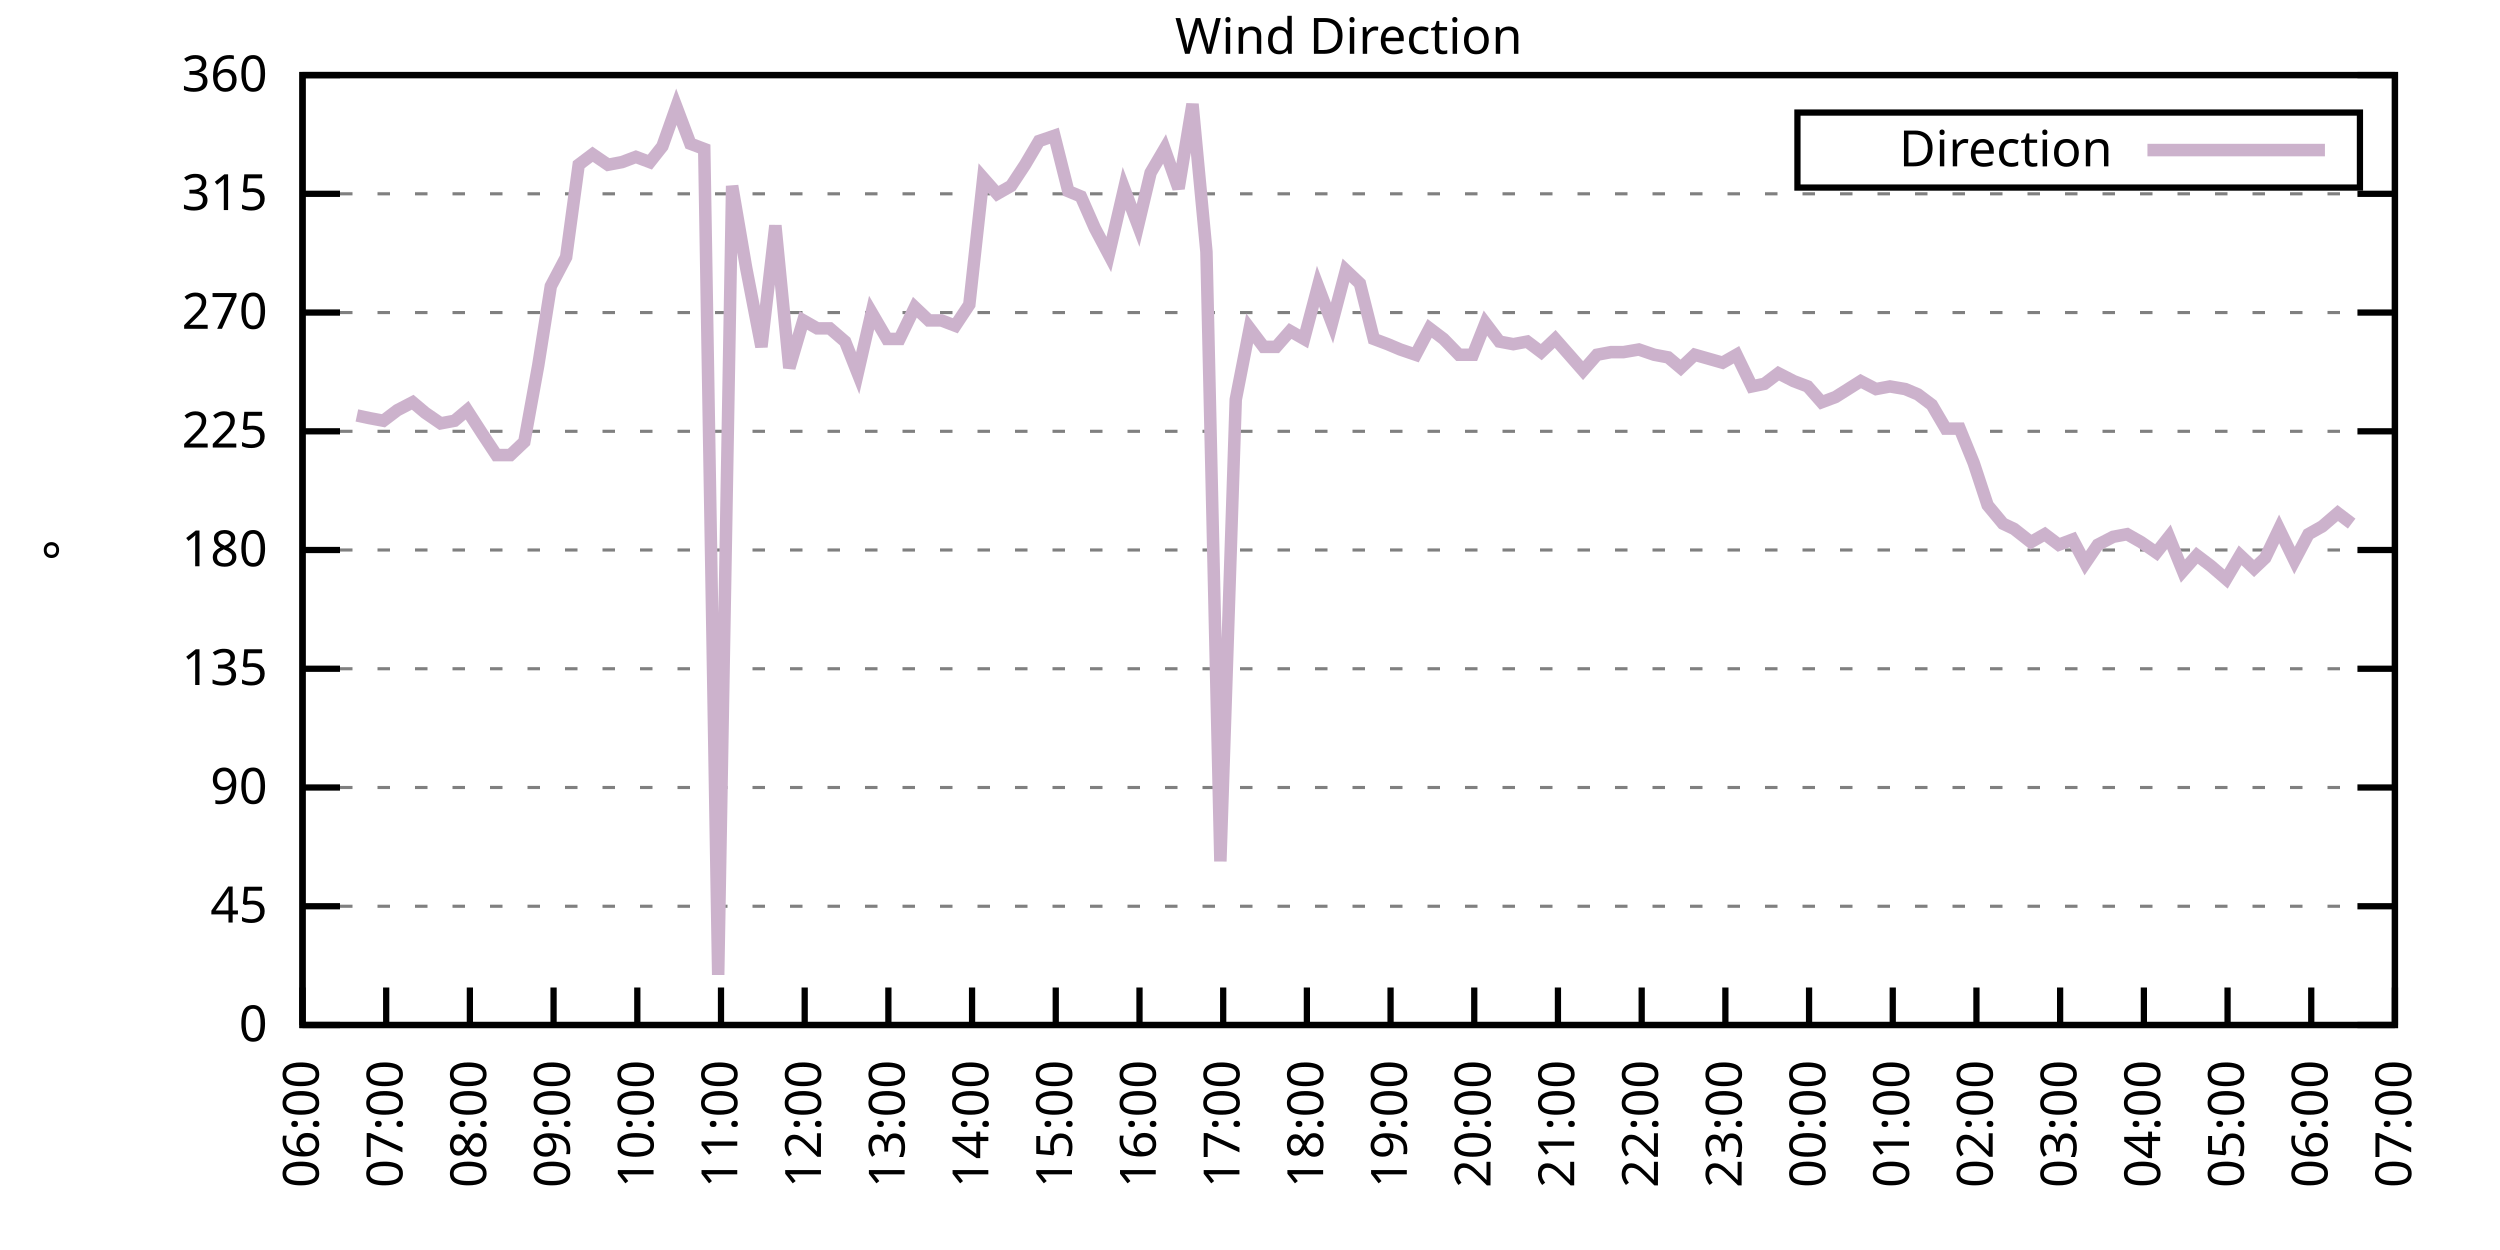
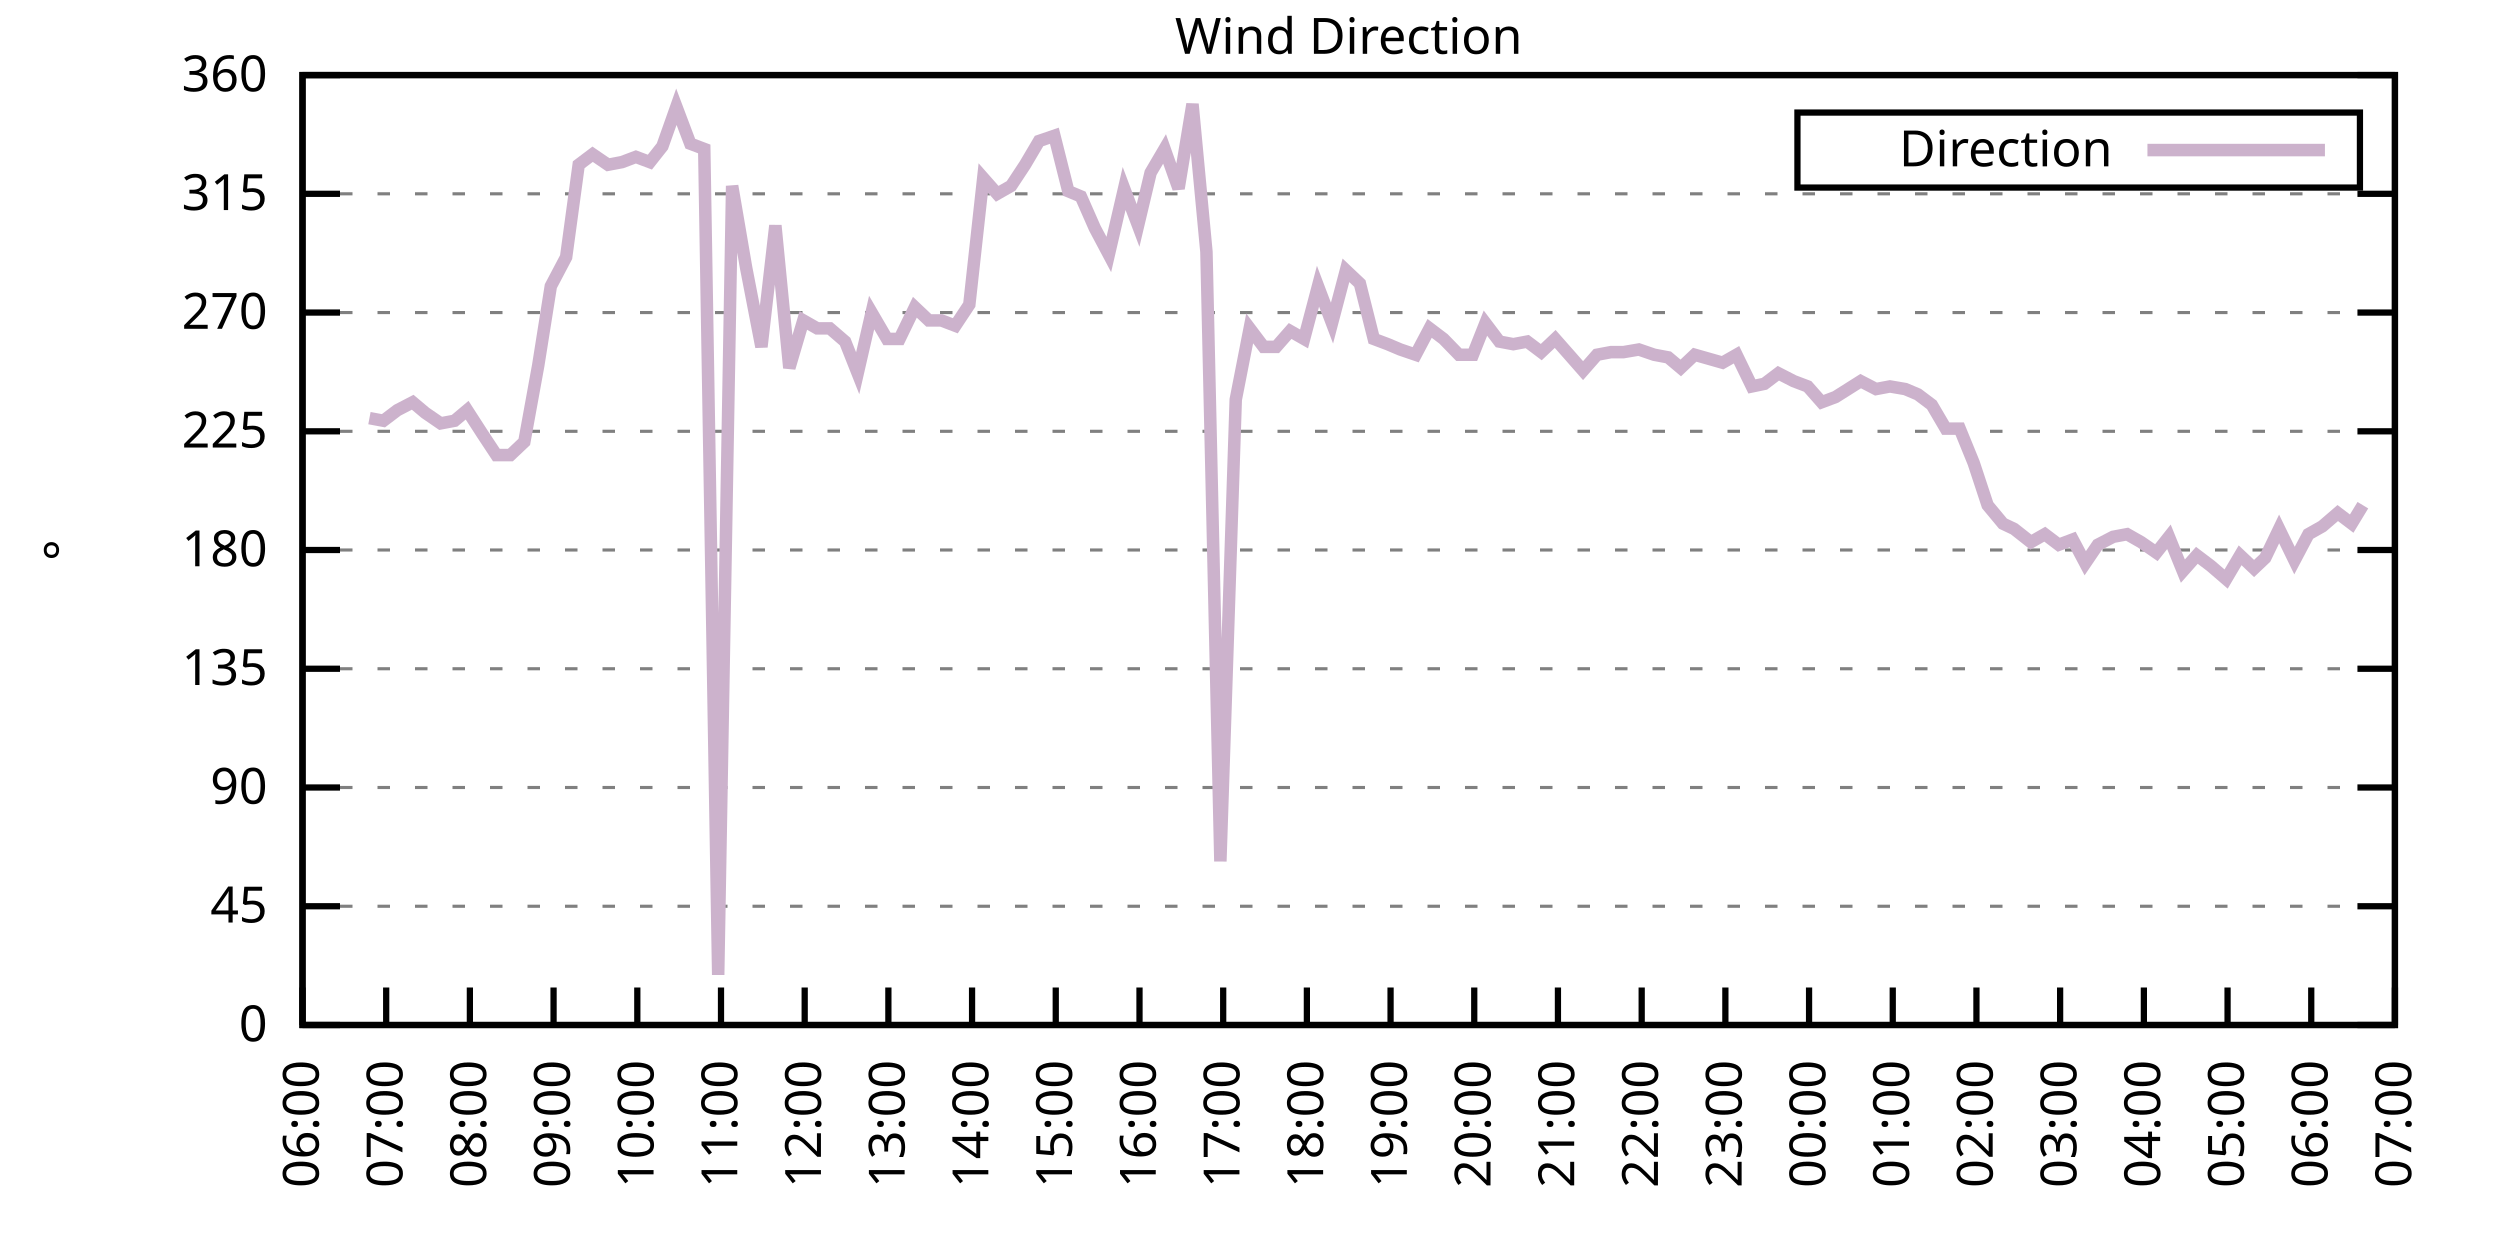
<svg xmlns="http://www.w3.org/2000/svg" xmlns:xlink="http://www.w3.org/1999/xlink" width="400" height="200" viewBox="0 0 400 200">
  <g id="gnuplot_canvas">
    <rect x="0" y="0" width="400" height="200" fill="none" />
    <defs>
      <circle id="gpDot" r="0.5" stroke-width="0.5" stroke="currentColor" />
      <path id="gpPt0" stroke-width="0.333" stroke="currentColor" d="M-1,0 h2 M0,-1 v2" />
      <path id="gpPt1" stroke-width="0.333" stroke="currentColor" d="M-1,-1 L1,1 M1,-1 L-1,1" />
      <path id="gpPt2" stroke-width="0.333" stroke="currentColor" d="M-1,0 L1,0 M0,-1 L0,1 M-1,-1 L1,1 M-1,1 L1,-1" />
      <rect id="gpPt3" stroke-width="0.333" stroke="currentColor" x="-1" y="-1" width="2" height="2" />
      <rect id="gpPt4" stroke-width="0.333" stroke="currentColor" fill="currentColor" x="-1" y="-1" width="2" height="2" />
      <circle id="gpPt5" stroke-width="0.333" stroke="currentColor" cx="0" cy="0" r="1" />
      <use xlink:href="#gpPt5" id="gpPt6" fill="currentColor" stroke="none" />
      <path id="gpPt7" stroke-width="0.333" stroke="currentColor" d="M0,-1.33 L-1.33,0.67 L1.33,0.67 z" />
      <use xlink:href="#gpPt7" id="gpPt8" fill="currentColor" stroke="none" />
      <use xlink:href="#gpPt7" id="gpPt9" stroke="currentColor" transform="rotate(180)" />
      <use xlink:href="#gpPt9" id="gpPt10" fill="currentColor" stroke="none" />
      <use xlink:href="#gpPt3" id="gpPt11" stroke="currentColor" transform="rotate(45)" />
      <use xlink:href="#gpPt11" id="gpPt12" fill="currentColor" stroke="none" />
      <path id="gpPt13" stroke-width="0.333" stroke="currentColor" d="M0,1.330 L1.265,0.411 L0.782,-1.067 L-0.782,-1.076 L-1.265,0.411 z" />
      <use xlink:href="#gpPt13" id="gpPt14" fill="currentColor" stroke="none" />
      <filter id="textbox" filterUnits="objectBoundingBox" x="0" y="0" height="1" width="1">
        <feFlood flood-color="white" flood-opacity="1" result="bgnd" />
        <feComposite in="SourceGraphic" in2="bgnd" operator="atop" />
      </filter>
      <filter id="greybox" filterUnits="objectBoundingBox" x="0" y="0" height="1" width="1">
        <feFlood flood-color="lightgrey" flood-opacity="1" result="grey" />
        <feComposite in="SourceGraphic" in2="grey" operator="atop" />
      </filter>
    </defs>
    <g fill="none" color="white" stroke="currentColor" stroke-width="1.00" stroke-linecap="butt" stroke-linejoin="miter">
</g>
    <g fill="none" color="black" stroke="currentColor" stroke-width="1.00" stroke-linecap="butt" stroke-linejoin="miter">
      <g stroke="none" shape-rendering="crispEdges">
        <polygon fill="rgb(255, 255, 255)" points="48.40,164.00 383.18,164.00 383.18,12.02 48.40,12.02 " />
      </g>
    </g>
    <g fill="none" color="black" stroke="currentColor" stroke-width="1.00" stroke-linecap="butt" stroke-linejoin="miter">
</g>
    <g fill="none" color="black" stroke="black" stroke-width="0.50" stroke-linecap="butt" stroke-linejoin="miter">
</g>
    <g fill="none" color="gray" stroke="currentColor" stroke-width="0.50" stroke-linecap="butt" stroke-linejoin="miter">
      <path stroke="gray" stroke-dasharray="2,4" class="gridline" d="M48.40,164.00 L383.19,164.00  " />
    </g>
    <g fill="none" color="gray" stroke="gray" stroke-width="1.00" stroke-linecap="butt" stroke-linejoin="miter">
</g>
    <g fill="none" color="black" stroke="currentColor" stroke-width="1.00" stroke-linecap="butt" stroke-linejoin="miter">
      <path stroke="black" d="M48.40,164.00 L54.40,164.00 M383.19,164.00 L377.19,164.00  " />
      <g transform="translate(42.80,166.60)" stroke="none" fill="black" font-family="Sans" font-size="8.00" text-anchor="end">
        <text>
          <tspan font-family="Sans"> 0</tspan>
        </text>
      </g>
    </g>
    <g fill="none" color="black" stroke="currentColor" stroke-width="1.00" stroke-linecap="butt" stroke-linejoin="miter">
</g>
    <g fill="none" color="black" stroke="black" stroke-width="0.50" stroke-linecap="butt" stroke-linejoin="miter">
</g>
    <g fill="none" color="gray" stroke="currentColor" stroke-width="0.50" stroke-linecap="butt" stroke-linejoin="miter">
      <path stroke="gray" stroke-dasharray="2,4" class="gridline" d="M48.40,145.00 L383.19,145.00  " />
    </g>
    <g fill="none" color="gray" stroke="gray" stroke-width="1.00" stroke-linecap="butt" stroke-linejoin="miter">
</g>
    <g fill="none" color="black" stroke="currentColor" stroke-width="1.00" stroke-linecap="butt" stroke-linejoin="miter">
      <path stroke="black" d="M48.40,145.00 L54.40,145.00 M383.19,145.00 L377.19,145.00  " />
      <g transform="translate(42.80,147.60)" stroke="none" fill="black" font-family="Sans" font-size="8.00" text-anchor="end">
        <text>
          <tspan font-family="Sans"> 45</tspan>
        </text>
      </g>
    </g>
    <g fill="none" color="black" stroke="currentColor" stroke-width="1.00" stroke-linecap="butt" stroke-linejoin="miter">
</g>
    <g fill="none" color="black" stroke="black" stroke-width="0.50" stroke-linecap="butt" stroke-linejoin="miter">
</g>
    <g fill="none" color="gray" stroke="currentColor" stroke-width="0.50" stroke-linecap="butt" stroke-linejoin="miter">
      <path stroke="gray" stroke-dasharray="2,4" class="gridline" d="M48.40,126.00 L383.19,126.00  " />
    </g>
    <g fill="none" color="gray" stroke="gray" stroke-width="1.00" stroke-linecap="butt" stroke-linejoin="miter">
</g>
    <g fill="none" color="black" stroke="currentColor" stroke-width="1.00" stroke-linecap="butt" stroke-linejoin="miter">
      <path stroke="black" d="M48.40,126.00 L54.40,126.00 M383.19,126.00 L377.19,126.00  " />
      <g transform="translate(42.80,128.60)" stroke="none" fill="black" font-family="Sans" font-size="8.00" text-anchor="end">
        <text>
          <tspan font-family="Sans"> 90</tspan>
        </text>
      </g>
    </g>
    <g fill="none" color="black" stroke="currentColor" stroke-width="1.00" stroke-linecap="butt" stroke-linejoin="miter">
</g>
    <g fill="none" color="black" stroke="black" stroke-width="0.50" stroke-linecap="butt" stroke-linejoin="miter">
</g>
    <g fill="none" color="gray" stroke="currentColor" stroke-width="0.50" stroke-linecap="butt" stroke-linejoin="miter">
      <path stroke="gray" stroke-dasharray="2,4" class="gridline" d="M48.40,107.00 L383.19,107.00  " />
    </g>
    <g fill="none" color="gray" stroke="gray" stroke-width="1.00" stroke-linecap="butt" stroke-linejoin="miter">
</g>
    <g fill="none" color="black" stroke="currentColor" stroke-width="1.00" stroke-linecap="butt" stroke-linejoin="miter">
      <path stroke="black" d="M48.40,107.00 L54.40,107.00 M383.19,107.00 L377.19,107.00  " />
      <g transform="translate(42.80,109.60)" stroke="none" fill="black" font-family="Sans" font-size="8.00" text-anchor="end">
        <text>
          <tspan font-family="Sans"> 135</tspan>
        </text>
      </g>
    </g>
    <g fill="none" color="black" stroke="currentColor" stroke-width="1.00" stroke-linecap="butt" stroke-linejoin="miter">
</g>
    <g fill="none" color="black" stroke="black" stroke-width="0.50" stroke-linecap="butt" stroke-linejoin="miter">
</g>
    <g fill="none" color="gray" stroke="currentColor" stroke-width="0.50" stroke-linecap="butt" stroke-linejoin="miter">
      <path stroke="gray" stroke-dasharray="2,4" class="gridline" d="M48.40,88.00 L383.19,88.00  " />
    </g>
    <g fill="none" color="gray" stroke="gray" stroke-width="1.00" stroke-linecap="butt" stroke-linejoin="miter">
</g>
    <g fill="none" color="black" stroke="currentColor" stroke-width="1.00" stroke-linecap="butt" stroke-linejoin="miter">
      <path stroke="black" d="M48.40,88.00 L54.40,88.00 M383.19,88.00 L377.19,88.00  " />
      <g transform="translate(42.80,90.60)" stroke="none" fill="black" font-family="Sans" font-size="8.00" text-anchor="end">
        <text>
          <tspan font-family="Sans"> 180</tspan>
        </text>
      </g>
    </g>
    <g fill="none" color="black" stroke="currentColor" stroke-width="1.00" stroke-linecap="butt" stroke-linejoin="miter">
</g>
    <g fill="none" color="black" stroke="black" stroke-width="0.50" stroke-linecap="butt" stroke-linejoin="miter">
</g>
    <g fill="none" color="gray" stroke="currentColor" stroke-width="0.50" stroke-linecap="butt" stroke-linejoin="miter">
      <path stroke="gray" stroke-dasharray="2,4" class="gridline" d="M48.40,69.01 L383.19,69.01  " />
    </g>
    <g fill="none" color="gray" stroke="gray" stroke-width="1.00" stroke-linecap="butt" stroke-linejoin="miter">
</g>
    <g fill="none" color="black" stroke="currentColor" stroke-width="1.00" stroke-linecap="butt" stroke-linejoin="miter">
      <path stroke="black" d="M48.40,69.01 L54.40,69.01 M383.19,69.01 L377.19,69.01  " />
      <g transform="translate(42.80,71.61)" stroke="none" fill="black" font-family="Sans" font-size="8.00" text-anchor="end">
        <text>
          <tspan font-family="Sans"> 225</tspan>
        </text>
      </g>
    </g>
    <g fill="none" color="black" stroke="currentColor" stroke-width="1.00" stroke-linecap="butt" stroke-linejoin="miter">
</g>
    <g fill="none" color="black" stroke="black" stroke-width="0.50" stroke-linecap="butt" stroke-linejoin="miter">
</g>
    <g fill="none" color="gray" stroke="currentColor" stroke-width="0.50" stroke-linecap="butt" stroke-linejoin="miter">
      <path stroke="gray" stroke-dasharray="2,4" class="gridline" d="M48.40,50.01 L383.19,50.01  " />
    </g>
    <g fill="none" color="gray" stroke="gray" stroke-width="1.00" stroke-linecap="butt" stroke-linejoin="miter">
</g>
    <g fill="none" color="black" stroke="currentColor" stroke-width="1.00" stroke-linecap="butt" stroke-linejoin="miter">
      <path stroke="black" d="M48.40,50.01 L54.40,50.01 M383.19,50.01 L377.19,50.01  " />
      <g transform="translate(42.80,52.61)" stroke="none" fill="black" font-family="Sans" font-size="8.00" text-anchor="end">
        <text>
          <tspan font-family="Sans"> 270</tspan>
        </text>
      </g>
    </g>
    <g fill="none" color="black" stroke="currentColor" stroke-width="1.00" stroke-linecap="butt" stroke-linejoin="miter">
</g>
    <g fill="none" color="black" stroke="black" stroke-width="0.50" stroke-linecap="butt" stroke-linejoin="miter">
</g>
    <g fill="none" color="gray" stroke="currentColor" stroke-width="0.50" stroke-linecap="butt" stroke-linejoin="miter">
      <path stroke="gray" stroke-dasharray="2,4" class="gridline" d="M48.40,31.01 L383.19,31.01  " />
    </g>
    <g fill="none" color="gray" stroke="gray" stroke-width="1.00" stroke-linecap="butt" stroke-linejoin="miter">
</g>
    <g fill="none" color="black" stroke="currentColor" stroke-width="1.00" stroke-linecap="butt" stroke-linejoin="miter">
      <path stroke="black" d="M48.40,31.01 L54.40,31.01 M383.19,31.01 L377.19,31.01  " />
      <g transform="translate(42.80,33.61)" stroke="none" fill="black" font-family="Sans" font-size="8.00" text-anchor="end">
        <text>
          <tspan font-family="Sans"> 315</tspan>
        </text>
      </g>
    </g>
    <g fill="none" color="black" stroke="currentColor" stroke-width="1.00" stroke-linecap="butt" stroke-linejoin="miter">
</g>
    <g fill="none" color="black" stroke="black" stroke-width="0.50" stroke-linecap="butt" stroke-linejoin="miter">
</g>
    <g fill="none" color="gray" stroke="currentColor" stroke-width="0.50" stroke-linecap="butt" stroke-linejoin="miter">
      <path stroke="gray" stroke-dasharray="2,4" class="gridline" d="M48.40,12.01 L383.19,12.01  " />
    </g>
    <g fill="none" color="gray" stroke="gray" stroke-width="1.00" stroke-linecap="butt" stroke-linejoin="miter">
</g>
    <g fill="none" color="black" stroke="currentColor" stroke-width="1.00" stroke-linecap="butt" stroke-linejoin="miter">
      <path stroke="black" d="M48.40,12.01 L54.40,12.01 M383.19,12.01 L377.19,12.01  " />
      <g transform="translate(42.80,14.61)" stroke="none" fill="black" font-family="Sans" font-size="8.00" text-anchor="end">
        <text>
          <tspan font-family="Sans"> 360</tspan>
        </text>
      </g>
    </g>
    <g fill="none" color="black" stroke="currentColor" stroke-width="1.00" stroke-linecap="butt" stroke-linejoin="miter">
      <path stroke="black" d="M48.40,164.00 L48.40,158.00  " />
      <g transform="translate(51.00,169.60) rotate(270.00)" stroke="none" fill="black" font-family="Sans" font-size="8.00" text-anchor="end">
        <text>
          <tspan font-family="Sans">06:00</tspan>
        </text>
      </g>
    </g>
    <g fill="none" color="black" stroke="currentColor" stroke-width="1.00" stroke-linecap="butt" stroke-linejoin="miter">
      <path stroke="black" d="M61.79,164.00 L61.79,158.00  " />
      <g transform="translate(64.39,169.60) rotate(270.00)" stroke="none" fill="black" font-family="Sans" font-size="8.00" text-anchor="end">
        <text>
          <tspan font-family="Sans">07:00</tspan>
        </text>
      </g>
    </g>
    <g fill="none" color="black" stroke="currentColor" stroke-width="1.00" stroke-linecap="butt" stroke-linejoin="miter">
      <path stroke="black" d="M75.18,164.00 L75.18,158.00  " />
      <g transform="translate(77.78,169.60) rotate(270.00)" stroke="none" fill="black" font-family="Sans" font-size="8.00" text-anchor="end">
        <text>
          <tspan font-family="Sans">08:00</tspan>
        </text>
      </g>
    </g>
    <g fill="none" color="black" stroke="currentColor" stroke-width="1.00" stroke-linecap="butt" stroke-linejoin="miter">
      <path stroke="black" d="M88.57,164.00 L88.57,158.00  " />
      <g transform="translate(91.17,169.60) rotate(270.00)" stroke="none" fill="black" font-family="Sans" font-size="8.00" text-anchor="end">
        <text>
          <tspan font-family="Sans">09:00</tspan>
        </text>
      </g>
    </g>
    <g fill="none" color="black" stroke="currentColor" stroke-width="1.00" stroke-linecap="butt" stroke-linejoin="miter">
      <path stroke="black" d="M101.97,164.00 L101.97,158.00  " />
      <g transform="translate(104.57,169.60) rotate(270.00)" stroke="none" fill="black" font-family="Sans" font-size="8.00" text-anchor="end">
        <text>
          <tspan font-family="Sans">10:00</tspan>
        </text>
      </g>
    </g>
    <g fill="none" color="black" stroke="currentColor" stroke-width="1.00" stroke-linecap="butt" stroke-linejoin="miter">
      <path stroke="black" d="M115.36,164.00 L115.36,158.00  " />
      <g transform="translate(117.96,169.60) rotate(270.00)" stroke="none" fill="black" font-family="Sans" font-size="8.00" text-anchor="end">
        <text>
          <tspan font-family="Sans">11:00</tspan>
        </text>
      </g>
    </g>
    <g fill="none" color="black" stroke="currentColor" stroke-width="1.00" stroke-linecap="butt" stroke-linejoin="miter">
      <path stroke="black" d="M128.75,164.00 L128.75,158.00  " />
      <g transform="translate(131.35,169.60) rotate(270.00)" stroke="none" fill="black" font-family="Sans" font-size="8.00" text-anchor="end">
        <text>
          <tspan font-family="Sans">12:00</tspan>
        </text>
      </g>
    </g>
    <g fill="none" color="black" stroke="currentColor" stroke-width="1.00" stroke-linecap="butt" stroke-linejoin="miter">
      <path stroke="black" d="M142.14,164.00 L142.14,158.00  " />
      <g transform="translate(144.74,169.60) rotate(270.00)" stroke="none" fill="black" font-family="Sans" font-size="8.00" text-anchor="end">
        <text>
          <tspan font-family="Sans">13:00</tspan>
        </text>
      </g>
    </g>
    <g fill="none" color="black" stroke="currentColor" stroke-width="1.00" stroke-linecap="butt" stroke-linejoin="miter">
      <path stroke="black" d="M155.53,164.00 L155.53,158.00  " />
      <g transform="translate(158.13,169.60) rotate(270.00)" stroke="none" fill="black" font-family="Sans" font-size="8.00" text-anchor="end">
        <text>
          <tspan font-family="Sans">14:00</tspan>
        </text>
      </g>
    </g>
    <g fill="none" color="black" stroke="currentColor" stroke-width="1.00" stroke-linecap="butt" stroke-linejoin="miter">
      <path stroke="black" d="M168.92,164.00 L168.92,158.00  " />
      <g transform="translate(171.52,169.60) rotate(270.00)" stroke="none" fill="black" font-family="Sans" font-size="8.00" text-anchor="end">
        <text>
          <tspan font-family="Sans">15:00</tspan>
        </text>
      </g>
    </g>
    <g fill="none" color="black" stroke="currentColor" stroke-width="1.00" stroke-linecap="butt" stroke-linejoin="miter">
      <path stroke="black" d="M182.32,164.00 L182.32,158.00  " />
      <g transform="translate(184.92,169.60) rotate(270.00)" stroke="none" fill="black" font-family="Sans" font-size="8.00" text-anchor="end">
        <text>
          <tspan font-family="Sans">16:00</tspan>
        </text>
      </g>
    </g>
    <g fill="none" color="black" stroke="currentColor" stroke-width="1.00" stroke-linecap="butt" stroke-linejoin="miter">
      <path stroke="black" d="M195.71,164.00 L195.71,158.00  " />
      <g transform="translate(198.31,169.60) rotate(270.00)" stroke="none" fill="black" font-family="Sans" font-size="8.00" text-anchor="end">
        <text>
          <tspan font-family="Sans">17:00</tspan>
        </text>
      </g>
    </g>
    <g fill="none" color="black" stroke="currentColor" stroke-width="1.00" stroke-linecap="butt" stroke-linejoin="miter">
      <path stroke="black" d="M209.10,164.00 L209.10,158.00  " />
      <g transform="translate(211.70,169.60) rotate(270.00)" stroke="none" fill="black" font-family="Sans" font-size="8.00" text-anchor="end">
        <text>
          <tspan font-family="Sans">18:00</tspan>
        </text>
      </g>
    </g>
    <g fill="none" color="black" stroke="currentColor" stroke-width="1.00" stroke-linecap="butt" stroke-linejoin="miter">
      <path stroke="black" d="M222.49,164.00 L222.49,158.00  " />
      <g transform="translate(225.09,169.60) rotate(270.00)" stroke="none" fill="black" font-family="Sans" font-size="8.00" text-anchor="end">
        <text>
          <tspan font-family="Sans">19:00</tspan>
        </text>
      </g>
    </g>
    <g fill="none" color="black" stroke="currentColor" stroke-width="1.00" stroke-linecap="butt" stroke-linejoin="miter">
      <path stroke="black" d="M235.88,164.00 L235.88,158.00  " />
      <g transform="translate(238.48,169.60) rotate(270.00)" stroke="none" fill="black" font-family="Sans" font-size="8.00" text-anchor="end">
        <text>
          <tspan font-family="Sans">20:00</tspan>
        </text>
      </g>
    </g>
    <g fill="none" color="black" stroke="currentColor" stroke-width="1.00" stroke-linecap="butt" stroke-linejoin="miter">
      <path stroke="black" d="M249.27,164.00 L249.27,158.00  " />
      <g transform="translate(251.87,169.60) rotate(270.00)" stroke="none" fill="black" font-family="Sans" font-size="8.00" text-anchor="end">
        <text>
          <tspan font-family="Sans">21:00</tspan>
        </text>
      </g>
    </g>
    <g fill="none" color="black" stroke="currentColor" stroke-width="1.00" stroke-linecap="butt" stroke-linejoin="miter">
      <path stroke="black" d="M262.67,164.00 L262.67,158.00  " />
      <g transform="translate(265.27,169.60) rotate(270.00)" stroke="none" fill="black" font-family="Sans" font-size="8.00" text-anchor="end">
        <text>
          <tspan font-family="Sans">22:00</tspan>
        </text>
      </g>
    </g>
    <g fill="none" color="black" stroke="currentColor" stroke-width="1.00" stroke-linecap="butt" stroke-linejoin="miter">
      <path stroke="black" d="M276.06,164.00 L276.06,158.00  " />
      <g transform="translate(278.66,169.60) rotate(270.00)" stroke="none" fill="black" font-family="Sans" font-size="8.00" text-anchor="end">
        <text>
          <tspan font-family="Sans">23:00</tspan>
        </text>
      </g>
    </g>
    <g fill="none" color="black" stroke="currentColor" stroke-width="1.00" stroke-linecap="butt" stroke-linejoin="miter">
      <path stroke="black" d="M289.45,164.00 L289.45,158.00  " />
      <g transform="translate(292.05,169.60) rotate(270.00)" stroke="none" fill="black" font-family="Sans" font-size="8.00" text-anchor="end">
        <text>
          <tspan font-family="Sans">00:00</tspan>
        </text>
      </g>
    </g>
    <g fill="none" color="black" stroke="currentColor" stroke-width="1.00" stroke-linecap="butt" stroke-linejoin="miter">
      <path stroke="black" d="M302.84,164.00 L302.84,158.00  " />
      <g transform="translate(305.44,169.60) rotate(270.00)" stroke="none" fill="black" font-family="Sans" font-size="8.00" text-anchor="end">
        <text>
          <tspan font-family="Sans">01:00</tspan>
        </text>
      </g>
    </g>
    <g fill="none" color="black" stroke="currentColor" stroke-width="1.00" stroke-linecap="butt" stroke-linejoin="miter">
      <path stroke="black" d="M316.23,164.00 L316.23,158.00  " />
      <g transform="translate(318.83,169.60) rotate(270.00)" stroke="none" fill="black" font-family="Sans" font-size="8.00" text-anchor="end">
        <text>
          <tspan font-family="Sans">02:00</tspan>
        </text>
      </g>
    </g>
    <g fill="none" color="black" stroke="currentColor" stroke-width="1.00" stroke-linecap="butt" stroke-linejoin="miter">
      <path stroke="black" d="M329.62,164.00 L329.62,158.00  " />
      <g transform="translate(332.22,169.60) rotate(270.00)" stroke="none" fill="black" font-family="Sans" font-size="8.00" text-anchor="end">
        <text>
          <tspan font-family="Sans">03:00</tspan>
        </text>
      </g>
    </g>
    <g fill="none" color="black" stroke="currentColor" stroke-width="1.00" stroke-linecap="butt" stroke-linejoin="miter">
      <path stroke="black" d="M343.02,164.00 L343.02,158.00  " />
      <g transform="translate(345.62,169.60) rotate(270.00)" stroke="none" fill="black" font-family="Sans" font-size="8.00" text-anchor="end">
        <text>
          <tspan font-family="Sans">04:00</tspan>
        </text>
      </g>
    </g>
    <g fill="none" color="black" stroke="currentColor" stroke-width="1.00" stroke-linecap="butt" stroke-linejoin="miter">
      <path stroke="black" d="M356.41,164.00 L356.41,158.00  " />
      <g transform="translate(359.01,169.60) rotate(270.00)" stroke="none" fill="black" font-family="Sans" font-size="8.00" text-anchor="end">
        <text>
          <tspan font-family="Sans">05:00</tspan>
        </text>
      </g>
    </g>
    <g fill="none" color="black" stroke="currentColor" stroke-width="1.00" stroke-linecap="butt" stroke-linejoin="miter">
      <path stroke="black" d="M369.80,164.00 L369.80,158.00  " />
      <g transform="translate(372.40,169.60) rotate(270.00)" stroke="none" fill="black" font-family="Sans" font-size="8.00" text-anchor="end">
        <text>
          <tspan font-family="Sans">06:00</tspan>
        </text>
      </g>
    </g>
    <g fill="none" color="black" stroke="currentColor" stroke-width="1.00" stroke-linecap="butt" stroke-linejoin="miter">
      <path stroke="black" d="M383.19,164.00 L383.19,158.00  " />
      <g transform="translate(385.79,169.60) rotate(270.00)" stroke="none" fill="black" font-family="Sans" font-size="8.00" text-anchor="end">
        <text>
          <tspan font-family="Sans">07:00</tspan>
        </text>
      </g>
    </g>
    <g fill="none" color="black" stroke="currentColor" stroke-width="1.00" stroke-linecap="butt" stroke-linejoin="miter">
</g>
    <g fill="none" color="black" stroke="currentColor" stroke-width="1.00" stroke-linecap="butt" stroke-linejoin="miter">
      <path stroke="black" d="M48.40,12.01 L48.40,164.00 L383.19,164.00 L383.19,12.01 L48.40,12.01 Z  " />
    </g>
    <g fill="none" color="black" stroke="currentColor" stroke-width="1.00" stroke-linecap="butt" stroke-linejoin="miter">
</g>
    <g fill="none" color="black" stroke="currentColor" stroke-width="1.00" stroke-linecap="butt" stroke-linejoin="miter">
      <path stroke="black" d="M287.59,30.01 L287.59,18.01 L377.59,18.01 L377.59,30.01 L287.59,30.01 Z  " />
    </g>
    <g id="Wind_direction_plot_1">
      <g fill="none" color="white" stroke="black" stroke-width="2.00" stroke-linecap="butt" stroke-linejoin="miter">
</g>
      <g fill="none" color="black" stroke="currentColor" stroke-width="2.00" stroke-linecap="butt" stroke-linejoin="miter">
        <g transform="translate(337.99,26.61)" stroke="none" fill="black" font-family="Sans" font-size="8.00" text-anchor="end">
          <text>
            <tspan font-family="Sans">Direction</tspan>
          </text>
        </g>
      </g>
      <g fill="none" color="black" stroke="currentColor" stroke-width="2.00" stroke-linecap="butt" stroke-linejoin="miter">
-         <path stroke="rgb(204, 178, 204)" d="M343.59,24.01 L371.99,24.01 M57.10,66.47 L59.11,66.90 L61.35,67.32 L63.58,65.63 L66.03,64.36 L68.04,66.05   L70.50,67.74 L72.73,67.32 L74.74,65.63 L77.19,69.43 L79.42,72.81 L81.66,72.81 L83.89,70.70 L86.12,58.45   L88.13,45.79 L90.58,41.14 L92.59,26.36 L94.82,24.68 L97.28,26.36 L99.51,25.94 L101.74,25.10 L103.98,25.94   L105.98,23.41 L108.22,17.08 L110.45,22.99 L112.68,23.83 L114.91,155.98 L117.14,29.74 L119.38,42.83 L121.83,55.50   L124.06,36.08 L126.29,58.87 L128.53,51.27 L130.76,52.54 L132.77,52.54 L135.22,54.65 L137.23,59.72 L139.46,50.01   L141.92,54.23 L143.93,54.23 L146.38,49.16 L148.61,51.27 L150.62,51.27 L152.85,52.12 L155.09,48.74 L157.32,28.48   L159.55,31.01 L161.78,29.74 L164.01,26.36 L166.25,22.56 L168.70,21.72 L170.93,30.59 L172.94,31.43 L175.17,36.50   L177.41,40.72 L179.86,30.16 L182.09,36.08 L184.10,27.63 L186.33,23.83 L188.57,30.16 L190.80,16.65 L193.03,40.30   L195.26,137.82 L197.72,63.94 L199.95,52.54 L202.18,55.50 L204.19,55.50 L206.42,52.96 L208.65,54.23 L210.88,45.79   L213.12,51.70 L215.35,43.25 L217.58,45.36 L219.81,54.23 L222.04,55.07 L224.05,55.92 L226.51,56.76 L228.74,52.54   L230.97,54.23 L233.43,56.76 L235.66,56.76 L237.67,51.70 L239.90,54.65 L242.13,55.07 L244.36,54.65 L246.60,56.34   L248.83,54.23 L251.06,56.76 L253.29,59.30 L255.52,56.76 L257.76,56.34 L259.76,56.34 L262.22,55.92 L264.67,56.76   L266.91,57.18 L268.92,58.87 L271.15,56.76 L275.61,58.03 L277.84,56.76 L280.30,61.83 L282.31,61.41 L284.54,59.72   L286.99,60.98 L289.23,61.83 L291.46,64.36 L293.69,63.52 L295.70,62.25 L297.71,60.98 L300.16,62.25 L302.39,61.83   L304.85,62.25 L306.86,63.10 L309.09,64.78 L311.32,68.58 L313.55,68.58 L315.79,74.07 L318.02,80.83 L320.47,83.78   L322.26,84.63 L324.94,86.74 L327.17,85.47 L329.40,87.16 L331.63,86.32 L333.64,90.12 L335.65,87.16 L338.10,85.89   L340.34,85.47 L342.57,86.74 L345.02,88.43 L347.03,85.89 L349.26,91.38 L351.50,88.85 L353.73,90.54 L356.18,92.65   L358.42,88.85 L360.65,90.96 L362.43,89.27 L364.66,84.63 L367.12,89.69 L369.35,85.47 L371.58,84.21 L374.04,82.09   L376.27,83.78  " />
+         <path stroke="rgb(204, 178, 204)" d="M343.59,24.01 L371.99,24.01 M59.11,66.90 L61.35,67.32 L63.58,65.63 L66.03,64.36 L68.04,66.05 L70.50,67.74   L72.73,67.32 L74.74,65.63 L77.19,69.43 L79.42,72.81 L81.66,72.81 L83.89,70.70 L86.12,58.45 L88.13,45.79   L90.58,41.14 L92.59,26.36 L94.82,24.68 L97.28,26.36 L99.51,25.94 L101.74,25.10 L103.98,25.94 L105.98,23.41   L108.22,17.08 L110.45,22.99 L112.68,23.83 L114.91,155.98 L117.14,29.74 L119.38,42.83 L121.83,55.50 L124.06,36.08   L126.29,58.87 L128.53,51.27 L130.76,52.54 L132.77,52.54 L135.22,54.65 L137.23,59.72 L139.46,50.01 L141.92,54.23   L143.93,54.23 L146.38,49.16 L148.61,51.27 L150.62,51.27 L152.85,52.12 L155.09,48.74 L157.32,28.48 L159.55,31.01   L161.78,29.74 L164.01,26.36 L166.25,22.56 L168.70,21.72 L170.93,30.59 L172.94,31.43 L175.17,36.50 L177.41,40.72   L179.86,30.16 L182.09,36.08 L184.10,27.63 L186.33,23.83 L188.57,30.16 L190.80,16.65 L193.03,40.30 L195.26,137.82   L197.72,63.94 L199.95,52.54 L202.18,55.50 L204.19,55.50 L206.42,52.96 L208.65,54.23 L210.88,45.79 L213.12,51.70   L215.35,43.25 L217.58,45.36 L219.81,54.23 L222.04,55.07 L224.05,55.92 L226.51,56.76 L228.74,52.54 L230.97,54.23   L233.43,56.76 L235.66,56.76 L237.67,51.70 L239.90,54.65 L242.13,55.07 L244.36,54.65 L246.60,56.34 L248.83,54.23   L251.06,56.76 L253.29,59.30 L255.52,56.76 L257.76,56.34 L259.76,56.34 L262.22,55.92 L264.67,56.76 L266.91,57.18   L268.92,58.87 L271.15,56.76 L275.61,58.03 L277.84,56.76 L280.30,61.83 L282.31,61.41 L284.54,59.72 L286.99,60.98   L289.23,61.83 L291.46,64.36 L293.69,63.52 L295.70,62.25 L297.71,60.98 L300.16,62.25 L302.39,61.83 L304.85,62.25   L306.86,63.10 L309.09,64.78 L311.32,68.58 L313.55,68.58 L315.79,74.07 L318.02,80.83 L320.47,83.78 L322.26,84.63   L324.94,86.74 L327.17,85.47 L329.40,87.16 L331.63,86.32 L333.64,90.12 L335.65,87.16 L338.10,85.89 L340.34,85.47   L342.57,86.74 L345.02,88.43 L347.03,85.89 L349.26,91.38 L351.50,88.85 L353.73,90.54 L356.18,92.65 L358.42,88.85   L360.65,90.96 L362.43,89.27 L364.66,84.63 L367.12,89.69 L369.35,85.47 L371.58,84.21 L374.04,82.09 L376.27,83.78   L378.06,80.83  " />
      </g>
    </g>
    <g fill="none" color="black" stroke="currentColor" stroke-width="2.00" stroke-linecap="butt" stroke-linejoin="miter">
</g>
    <g fill="none" color="black" stroke="black" stroke-width="1.00" stroke-linecap="butt" stroke-linejoin="miter">
</g>
    <g fill="none" color="black" stroke="currentColor" stroke-width="1.00" stroke-linecap="butt" stroke-linejoin="miter">
      <path stroke="black" d="M48.40,12.01 L48.40,164.00 L383.19,164.00 L383.19,12.01 L48.40,12.01 Z  " />
      <g transform="translate(12.80,88.01) rotate(270.00)" stroke="none" fill="black" font-family="Sans" font-size="8.00" text-anchor="middle">
        <text>
          <tspan font-family="Sans">°</tspan>
        </text>
      </g>
    </g>
    <g fill="none" color="black" stroke="currentColor" stroke-width="1.00" stroke-linecap="butt" stroke-linejoin="miter">
</g>
    <g fill="none" color="black" stroke="currentColor" stroke-width="1.00" stroke-linecap="butt" stroke-linejoin="miter">
      <g transform="translate(215.79,8.61)" stroke="none" fill="black" font-family="Sans" font-size="8.00" text-anchor="middle">
        <text>
          <tspan font-family="Sans">Wind Direction</tspan>
        </text>
      </g>
    </g>
    <g fill="none" color="black" stroke="currentColor" stroke-width="1.00" stroke-linecap="butt" stroke-linejoin="miter">
</g>
  </g>
</svg>
